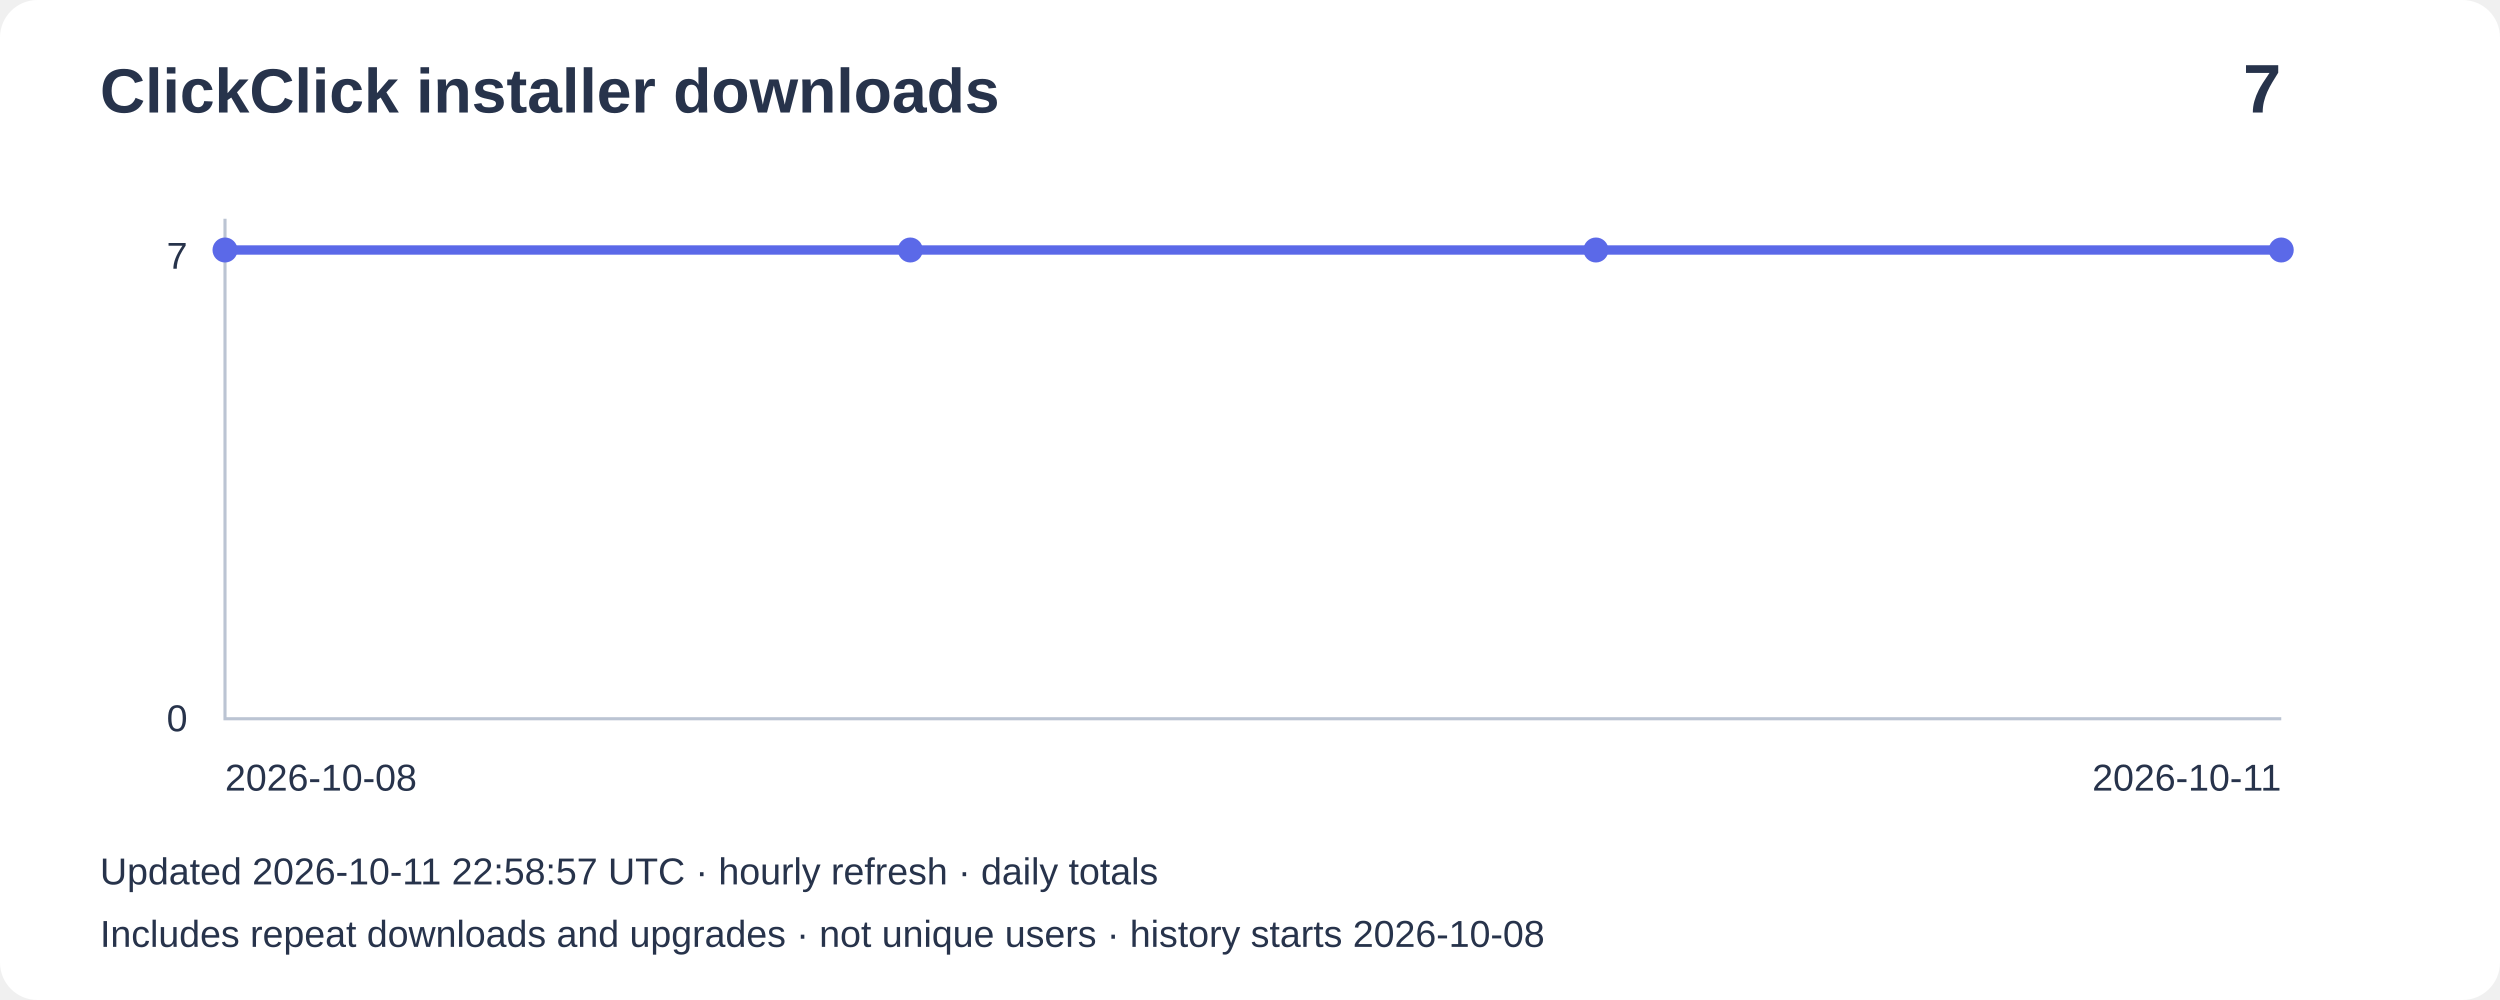
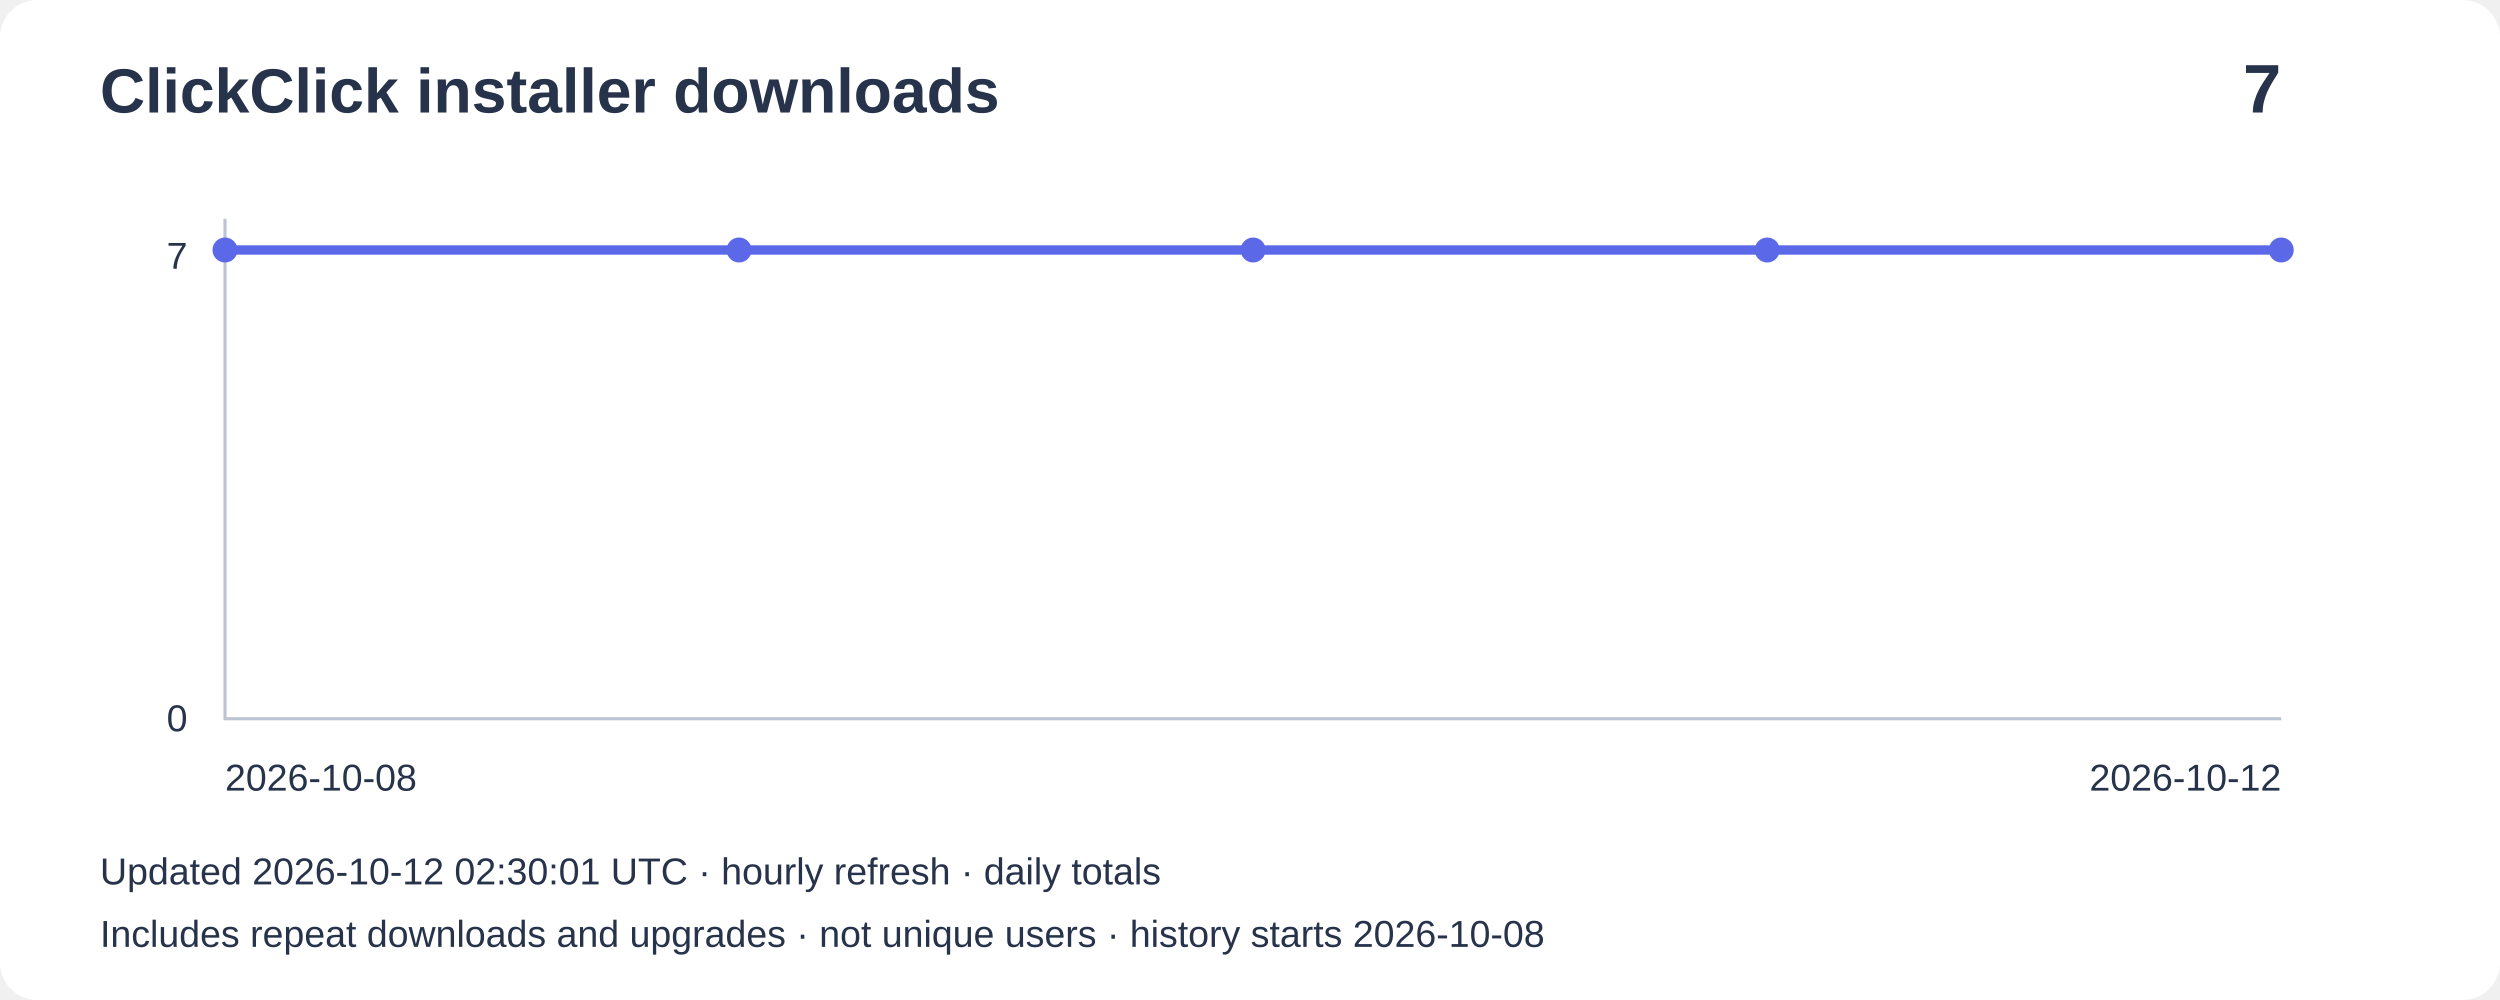
<svg xmlns="http://www.w3.org/2000/svg" width="800" height="320" viewBox="0 0 800 320" role="img" aria-label="Installer downloads: 7">
  <rect width="800" height="320" rx="12" fill="#ffffff" />
  <g font-family="Arial,sans-serif" fill="#27334b">
    <text x="32" y="36" font-size="20" font-weight="bold">ClickClick installer downloads</text>
    <text x="730" y="36" font-size="22" text-anchor="end" font-weight="bold">7</text>
    <path d="M72 70V230H730" fill="none" stroke="#bbc4d3" />
    <text x="60" y="86" text-anchor="end" font-size="12">7</text>
    <text x="60" y="234" text-anchor="end" font-size="12">0</text>
-     <polyline points="72.0,80.0 291.3,80.0 510.7,80.0 730.0,80.0" fill="none" stroke="#5b69e8" stroke-width="3" />
+     <polyline points="72.0,80.0 236.5,80.0 401.0,80.0 565.5,80.0 730.0,80.0" fill="none" stroke="#5b69e8" stroke-width="3" />
    <circle cx="72.0" cy="80.0" r="4" fill="#5b69e8" />
-     <circle cx="291.3" cy="80.0" r="4" fill="#5b69e8" />
-     <circle cx="510.7" cy="80.0" r="4" fill="#5b69e8" />
+     <circle cx="236.5" cy="80.0" r="4" fill="#5b69e8" />
+     <circle cx="401.0" cy="80.0" r="4" fill="#5b69e8" />
+     <circle cx="565.5" cy="80.0" r="4" fill="#5b69e8" />
    <circle cx="730.0" cy="80.0" r="4" fill="#5b69e8" />
    <text x="72" y="253" font-size="12">2026-10-08</text>
-     <text x="730" y="253" text-anchor="end" font-size="12">2026-10-11</text>
-     <text x="32" y="283" font-size="12">Updated 2026-10-11 22:58:57 UTC · hourly refresh · daily totals</text>
+     <text x="730" y="253" text-anchor="end" font-size="12">2026-10-12</text>
+     <text x="32" y="283" font-size="12">Updated 2026-10-12 02:30:01 UTC · hourly refresh · daily totals</text>
    <text x="32" y="303" font-size="12">Includes repeat downloads and upgrades · not unique users · history starts 2026-10-08</text>
  </g>
</svg>
